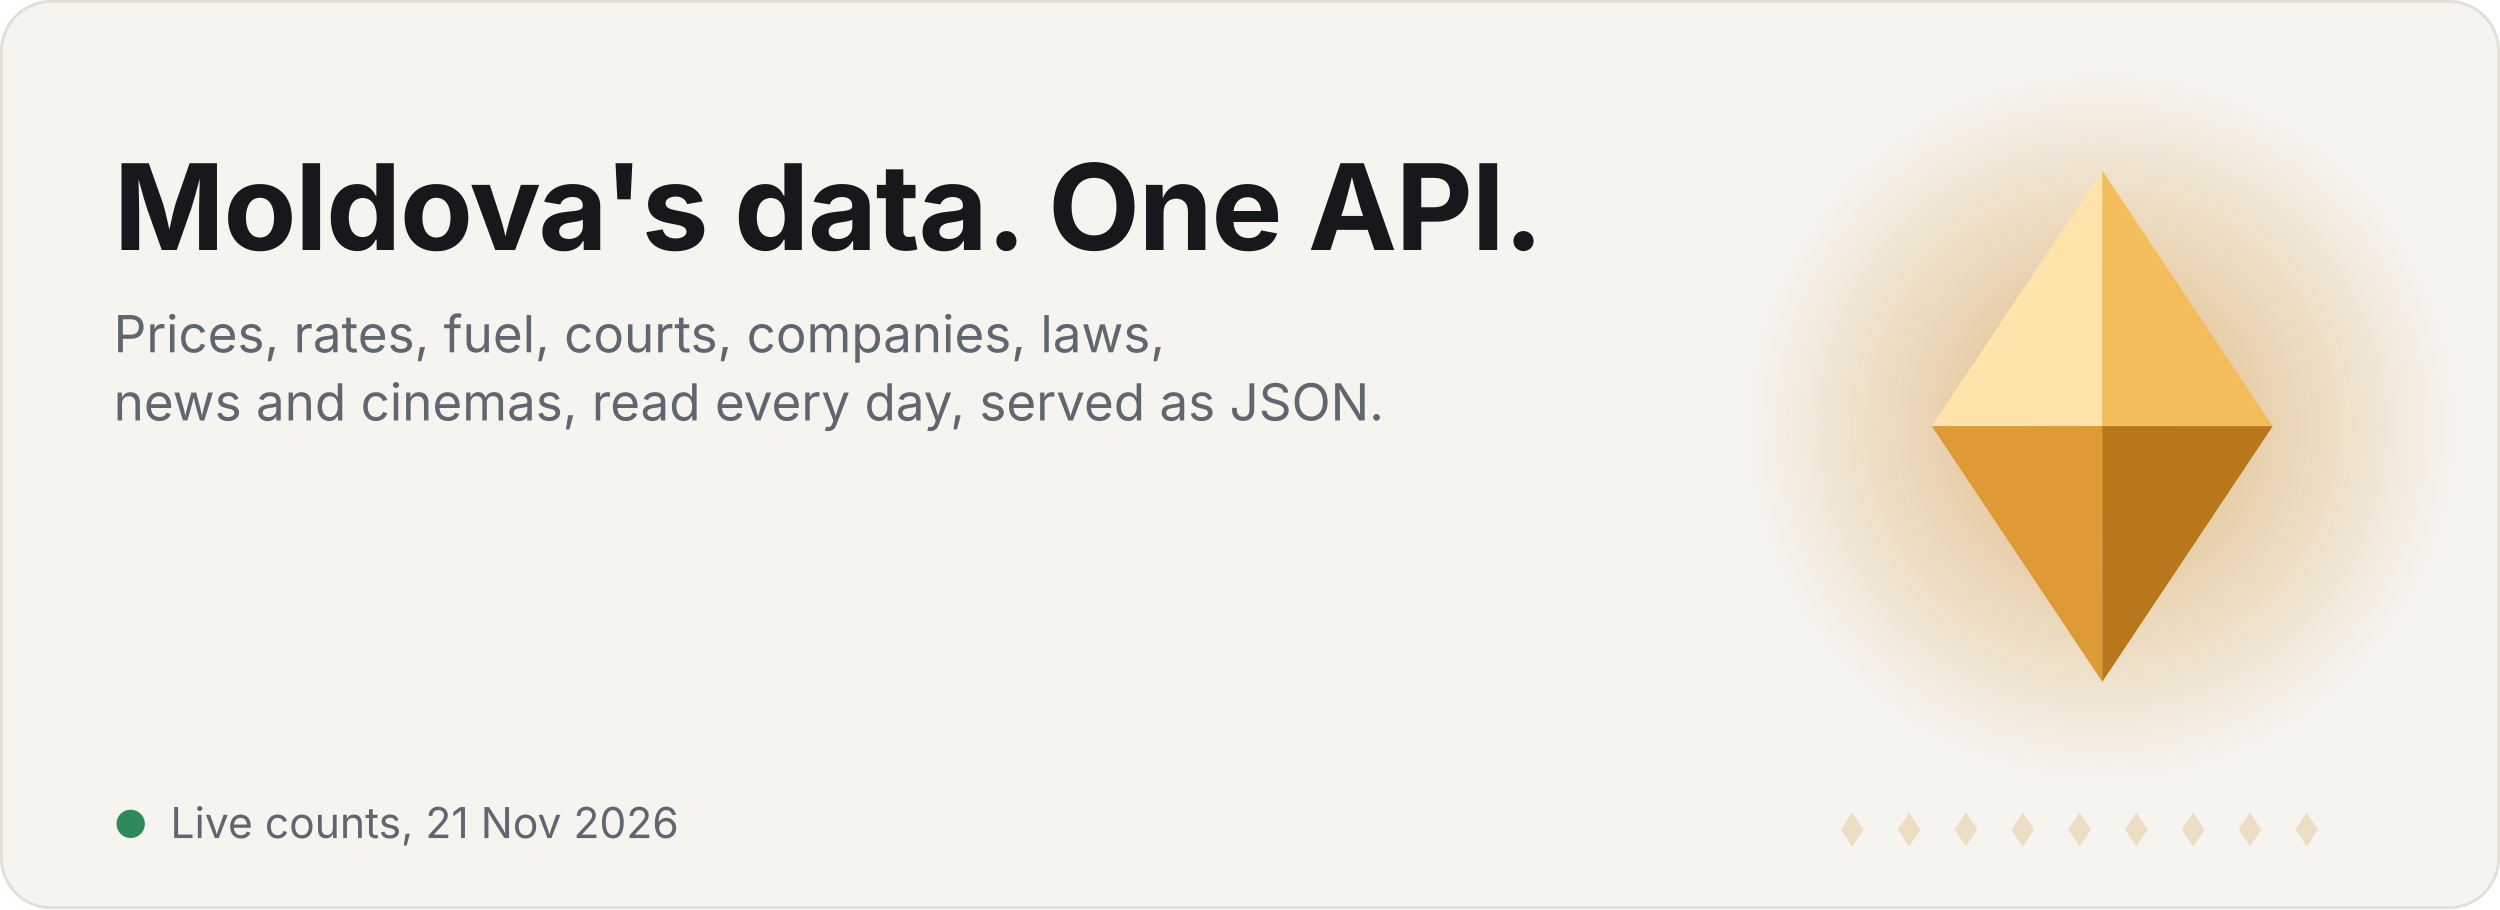
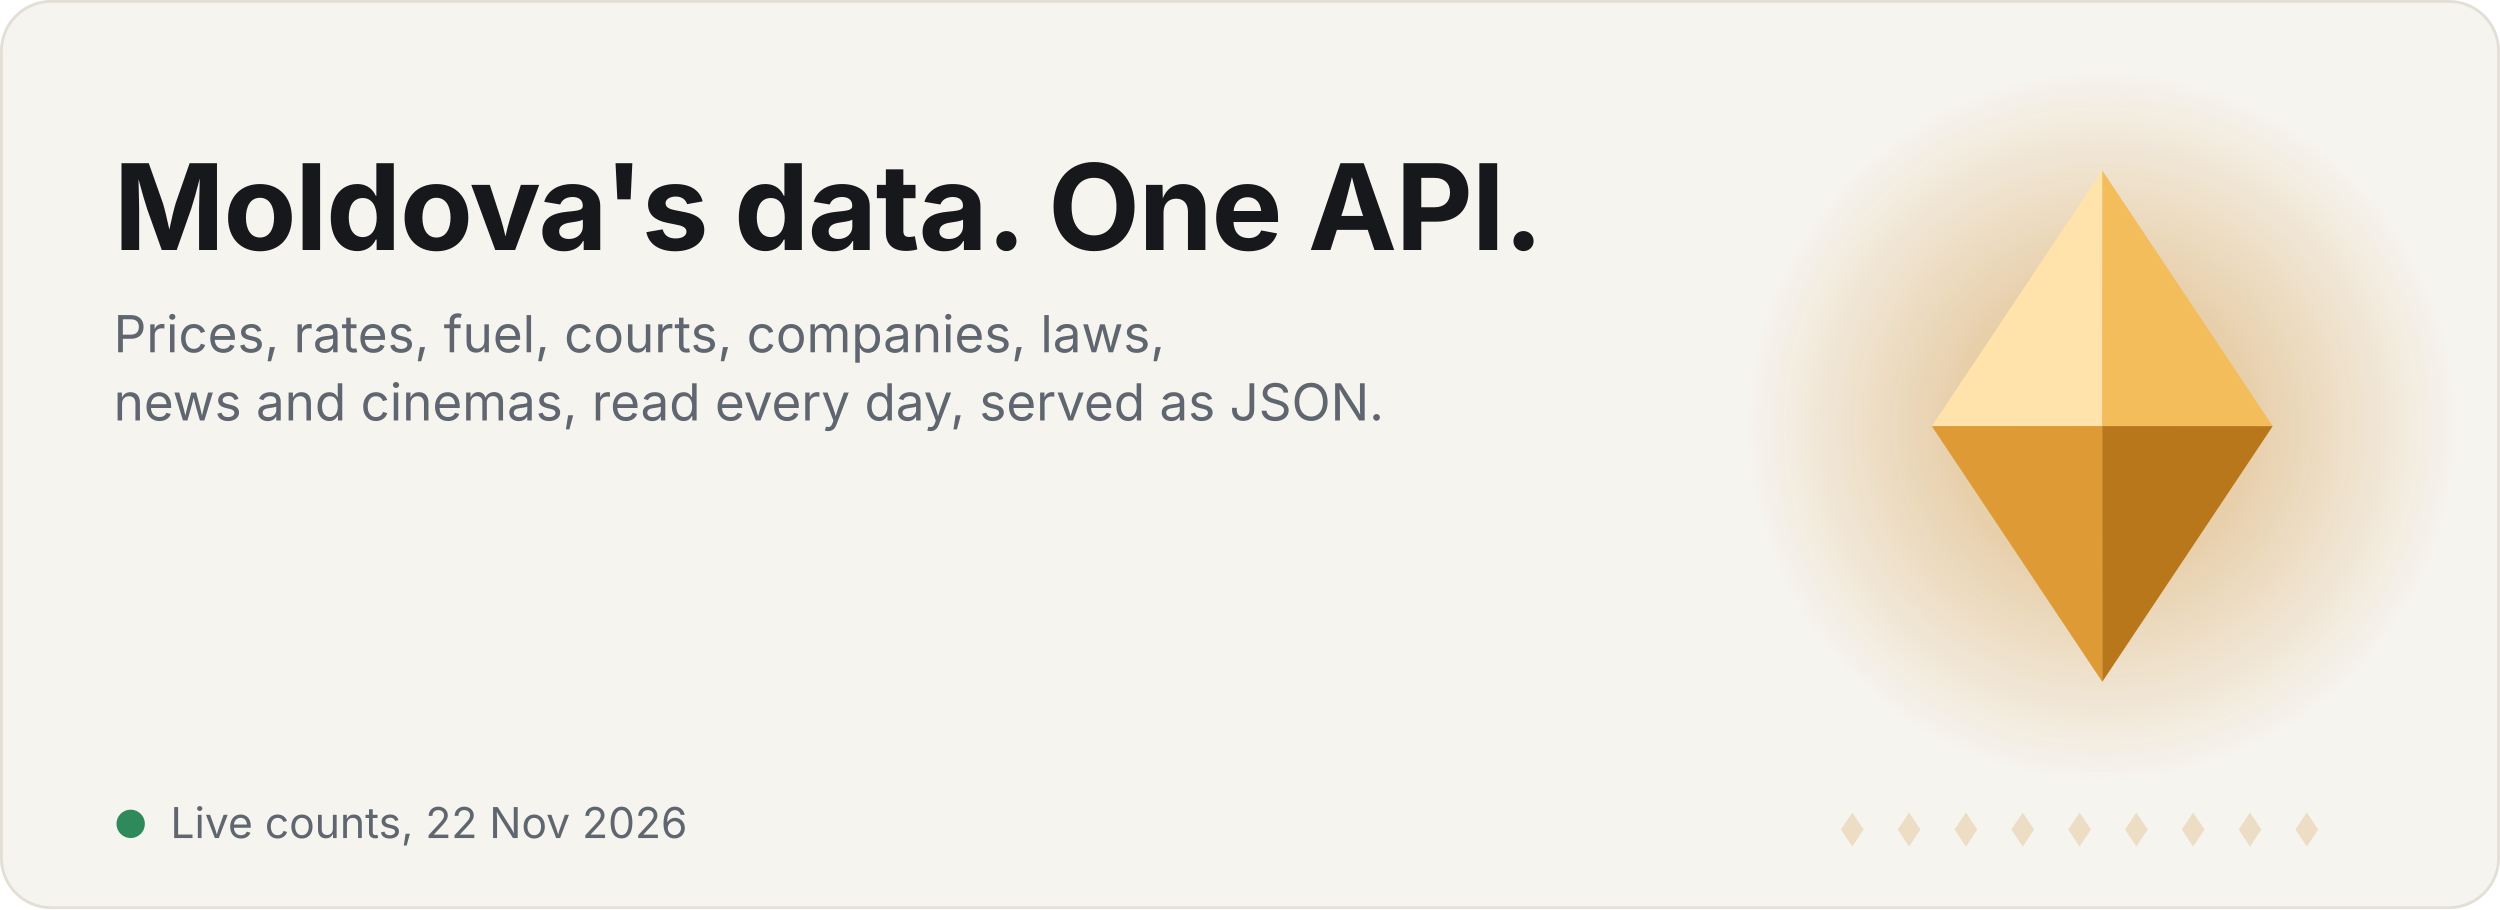
<svg xmlns="http://www.w3.org/2000/svg" width="880" height="320" viewBox="0 0 880 320" role="img" aria-label="Satelit: Moldova's data in one API">
  <style>.t{font:700 42px -apple-system,BlinkMacSystemFont,'Segoe UI',Inter,Helvetica,Arial,sans-serif;fill:#16181B;letter-spacing:-.5px}.s{font:400 18px -apple-system,BlinkMacSystemFont,'Segoe UI',Inter,Helvetica,Arial,sans-serif;fill:#5F6670}.big{font:700 38px -apple-system,BlinkMacSystemFont,'Segoe UI',Inter,Helvetica,Arial,sans-serif;fill:#C9821A;letter-spacing:-.5px}.lbl{font:400 17px -apple-system,BlinkMacSystemFont,'Segoe UI',Inter,Helvetica,Arial,sans-serif;fill:#5F6670}.f{opacity:0}.f0{animation:k0 18s infinite}@keyframes k0{0%,0.00%{opacity:0;transform:translateY(16px)}2.22%,14.44%{opacity:1;transform:translateY(0)}16.67%,100%{opacity:0;transform:translateY(-16px)}}.f1{animation:k1 18s infinite}@keyframes k1{0%,16.67%{opacity:0;transform:translateY(16px)}18.89%,31.11%{opacity:1;transform:translateY(0)}33.33%,100%{opacity:0;transform:translateY(-16px)}}.f2{animation:k2 18s infinite}@keyframes k2{0%,33.33%{opacity:0;transform:translateY(16px)}35.56%,47.78%{opacity:1;transform:translateY(0)}50.00%,100%{opacity:0;transform:translateY(-16px)}}.f3{animation:k3 18s infinite}@keyframes k3{0%,50.00%{opacity:0;transform:translateY(16px)}52.22%,64.44%{opacity:1;transform:translateY(0)}66.67%,100%{opacity:0;transform:translateY(-16px)}}.f4{animation:k4 18s infinite}@keyframes k4{0%,66.67%{opacity:0;transform:translateY(16px)}68.89%,81.11%{opacity:1;transform:translateY(0)}83.33%,100%{opacity:0;transform:translateY(-16px)}}.f5{animation:k5 18s infinite}@keyframes k5{0%,83.33%{opacity:0;transform:translateY(16px)}85.56%,97.78%{opacity:1;transform:translateY(0)}100.00%,100%{opacity:0;transform:translateY(-16px)}}
.m{transform-box:fill-box;transform-origin:center;animation:float 6s ease-in-out infinite}@keyframes float{0%,100%{transform:translateY(0)}50%{transform:translateY(-7px)}}
.glow{animation:pulse 6s ease-in-out infinite}@keyframes pulse{0%,100%{opacity:.35}50%{opacity:.7}}
.sweep{animation:sw 7s ease-in-out infinite}@keyframes sw{0%,60%{transform:translateX(-140px)}100%{transform:translateX(140px)}}
.dot{fill:#C9821A;opacity:.2}.live{fill:#2E8A5A;animation:blink 2s infinite}@keyframes blink{50%{opacity:.25}}.when{font:400 15px -apple-system,BlinkMacSystemFont,'Segoe UI',Inter,Helvetica,Arial,sans-serif;fill:#5F6670}@media (prefers-reduced-motion:reduce){*{animation:none!important}}</style>
  <rect width="880" height="320" rx="18" fill="#F6F4EF" />
  <rect x=".5" y=".5" width="879" height="319" rx="17.5" fill="none" stroke="#E3DFD6" />
  <defs>
    <radialGradient id="g" cx="50%" cy="50%" r="50%">
      <stop offset="0" stop-color="#C9821A" stop-opacity=".55" />
      <stop offset="1" stop-color="#C9821A" stop-opacity="0" />
    </radialGradient>
    <clipPath id="mc">
      <path d="M680 150l60-90 60 90-60 90z" />
    </clipPath>
    <linearGradient id="sh" x1="0" x2="1">
      <stop offset="0" stop-color="#fff" stop-opacity="0" />
      <stop offset=".5" stop-color="#fff" stop-opacity=".45" />
      <stop offset="1" stop-color="#fff" stop-opacity="0" />
    </linearGradient>
  </defs>
  <circle cx="740" cy="150" r="125" fill="url(#g)" class="glow" />
  <g class="m">
    <g transform="translate(680 60) scale(3)" class="">
      <path d="M0 30L20 0L20 30Z" fill="#FFE3AA" />
      <path d="M20 0L40 30L20 30Z" fill="#F3BD5C" />
      <path d="M0 30L20 60L20 30Z" fill="#DE9A35" />
      <path d="M20 60L40 30L20 30Z" fill="#B9771B" />
    </g>
    <g clip-path="url(#mc)">
      <rect class="sweep" x="660" y="40" width="60" height="230" fill="url(#sh)" transform="skewX(-15)" />
    </g>
  </g>
  <path class="dot" d="M652 286l4 6-4 6-4-6z" />
  <path class="dot" d="M672 286l4 6-4 6-4-6z" />
  <path class="dot" d="M692 286l4 6-4 6-4-6z" />
  <path class="dot" d="M712 286l4 6-4 6-4-6z" />
  <path class="dot" d="M732 286l4 6-4 6-4-6z" />
  <path class="dot" d="M752 286l4 6-4 6-4-6z" />
  <path class="dot" d="M772 286l4 6-4 6-4-6z" />
  <path class="dot" d="M792 286l4 6-4 6-4-6z" />
  <path class="dot" d="M812 286l4 6-4 6-4-6z" />
  <text x="40" y="88" class="t">Moldova's data. One API.</text>
  <text x="40" y="124" class="s">Prices, rates, fuel, courts, companies, laws,</text>
  <text x="40" y="148" class="s">news and cinemas, read every day, served as JSON.</text>
  <g transform="translate(40 218)">
    <g class="f f0">
-       <text x="0" y="0" class="big">1 251 854</text>
+       <text x="0" y="0" class="big">1 257 515</text>
      <text x="0" y="28" class="lbl">products priced in Moldovan shops</text>
    </g>
    <g class="f f1">
-       <text x="0" y="0" class="big">4 181 858</text>
+       <text x="0" y="0" class="big">4 362 596</text>
      <text x="0" y="28" class="lbl">court hearings, back to 2001</text>
    </g>
    <g class="f f2">
      <text x="0" y="0" class="big">170 802</text>
      <text x="0" y="28" class="lbl">companies from the state register</text>
    </g>
    <g class="f f3">
      <text x="0" y="0" class="big">110 558</text>
      <text x="0" y="28" class="lbl">laws and acts, back to 1961</text>
    </g>
    <g class="f f4">
      <text x="0" y="0" class="big">703 274</text>
      <text x="0" y="28" class="lbl">films, with cinema sessions in Moldova</text>
    </g>
    <g class="f f5">
      <text x="0" y="0" class="big">909 455</text>
      <text x="0" y="28" class="lbl">Romanian citizenship dossiers</text>
    </g>
  </g>
  <circle cx="46" cy="290" r="5" class="live" />
-   <text x="60" y="295" class="when">Live counts, 21 Nov 2026</text>
+   <text x="60" y="295" class="when">Live counts, 22 Nov 2026</text>
</svg>
